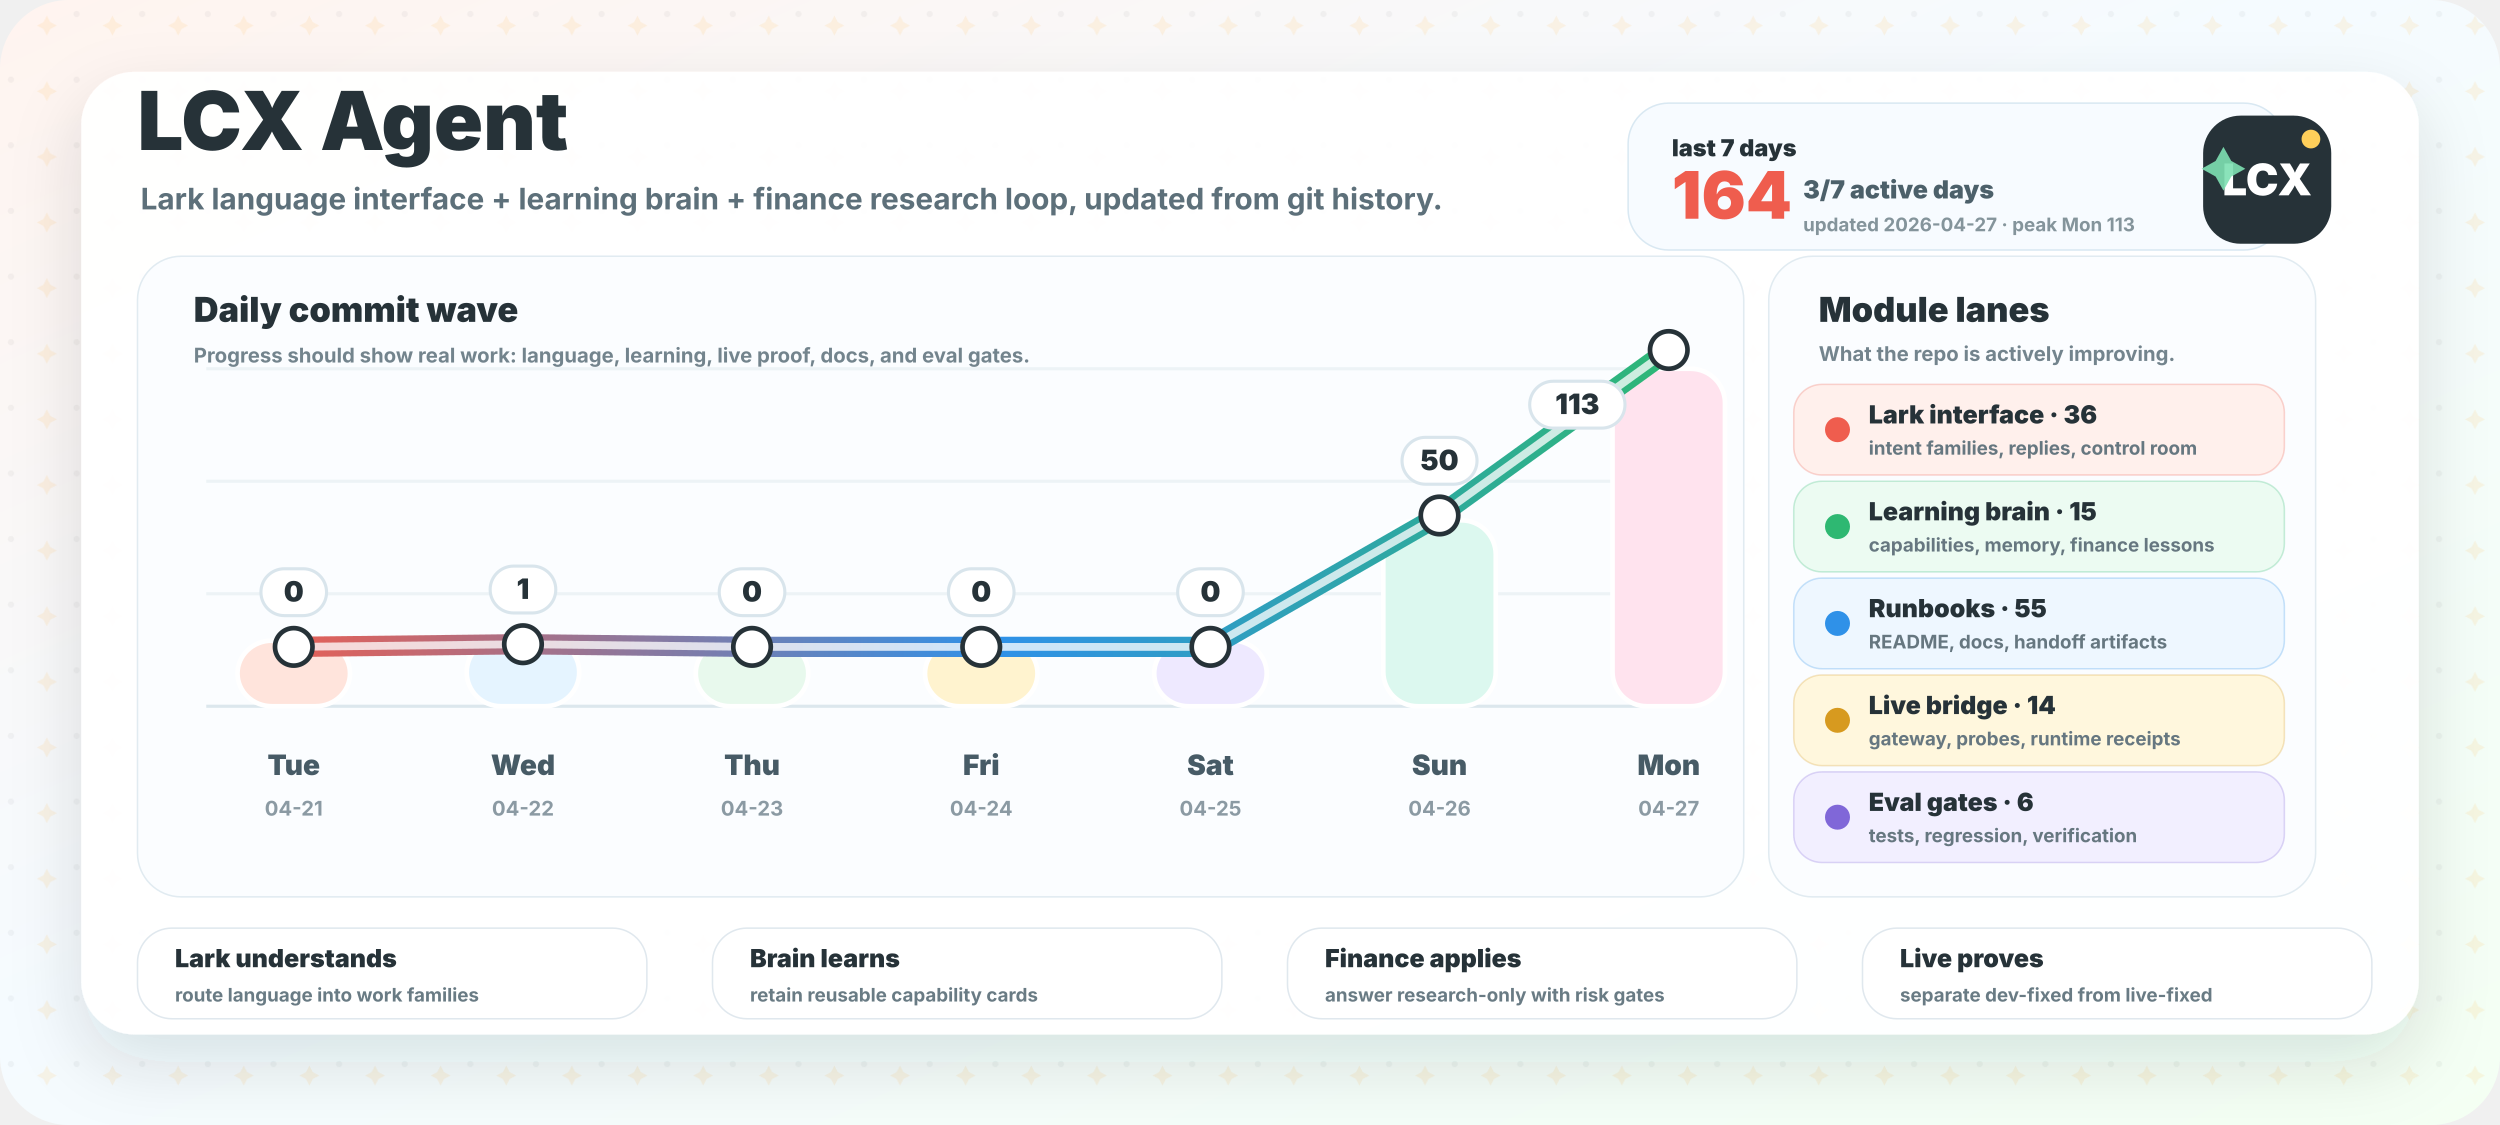
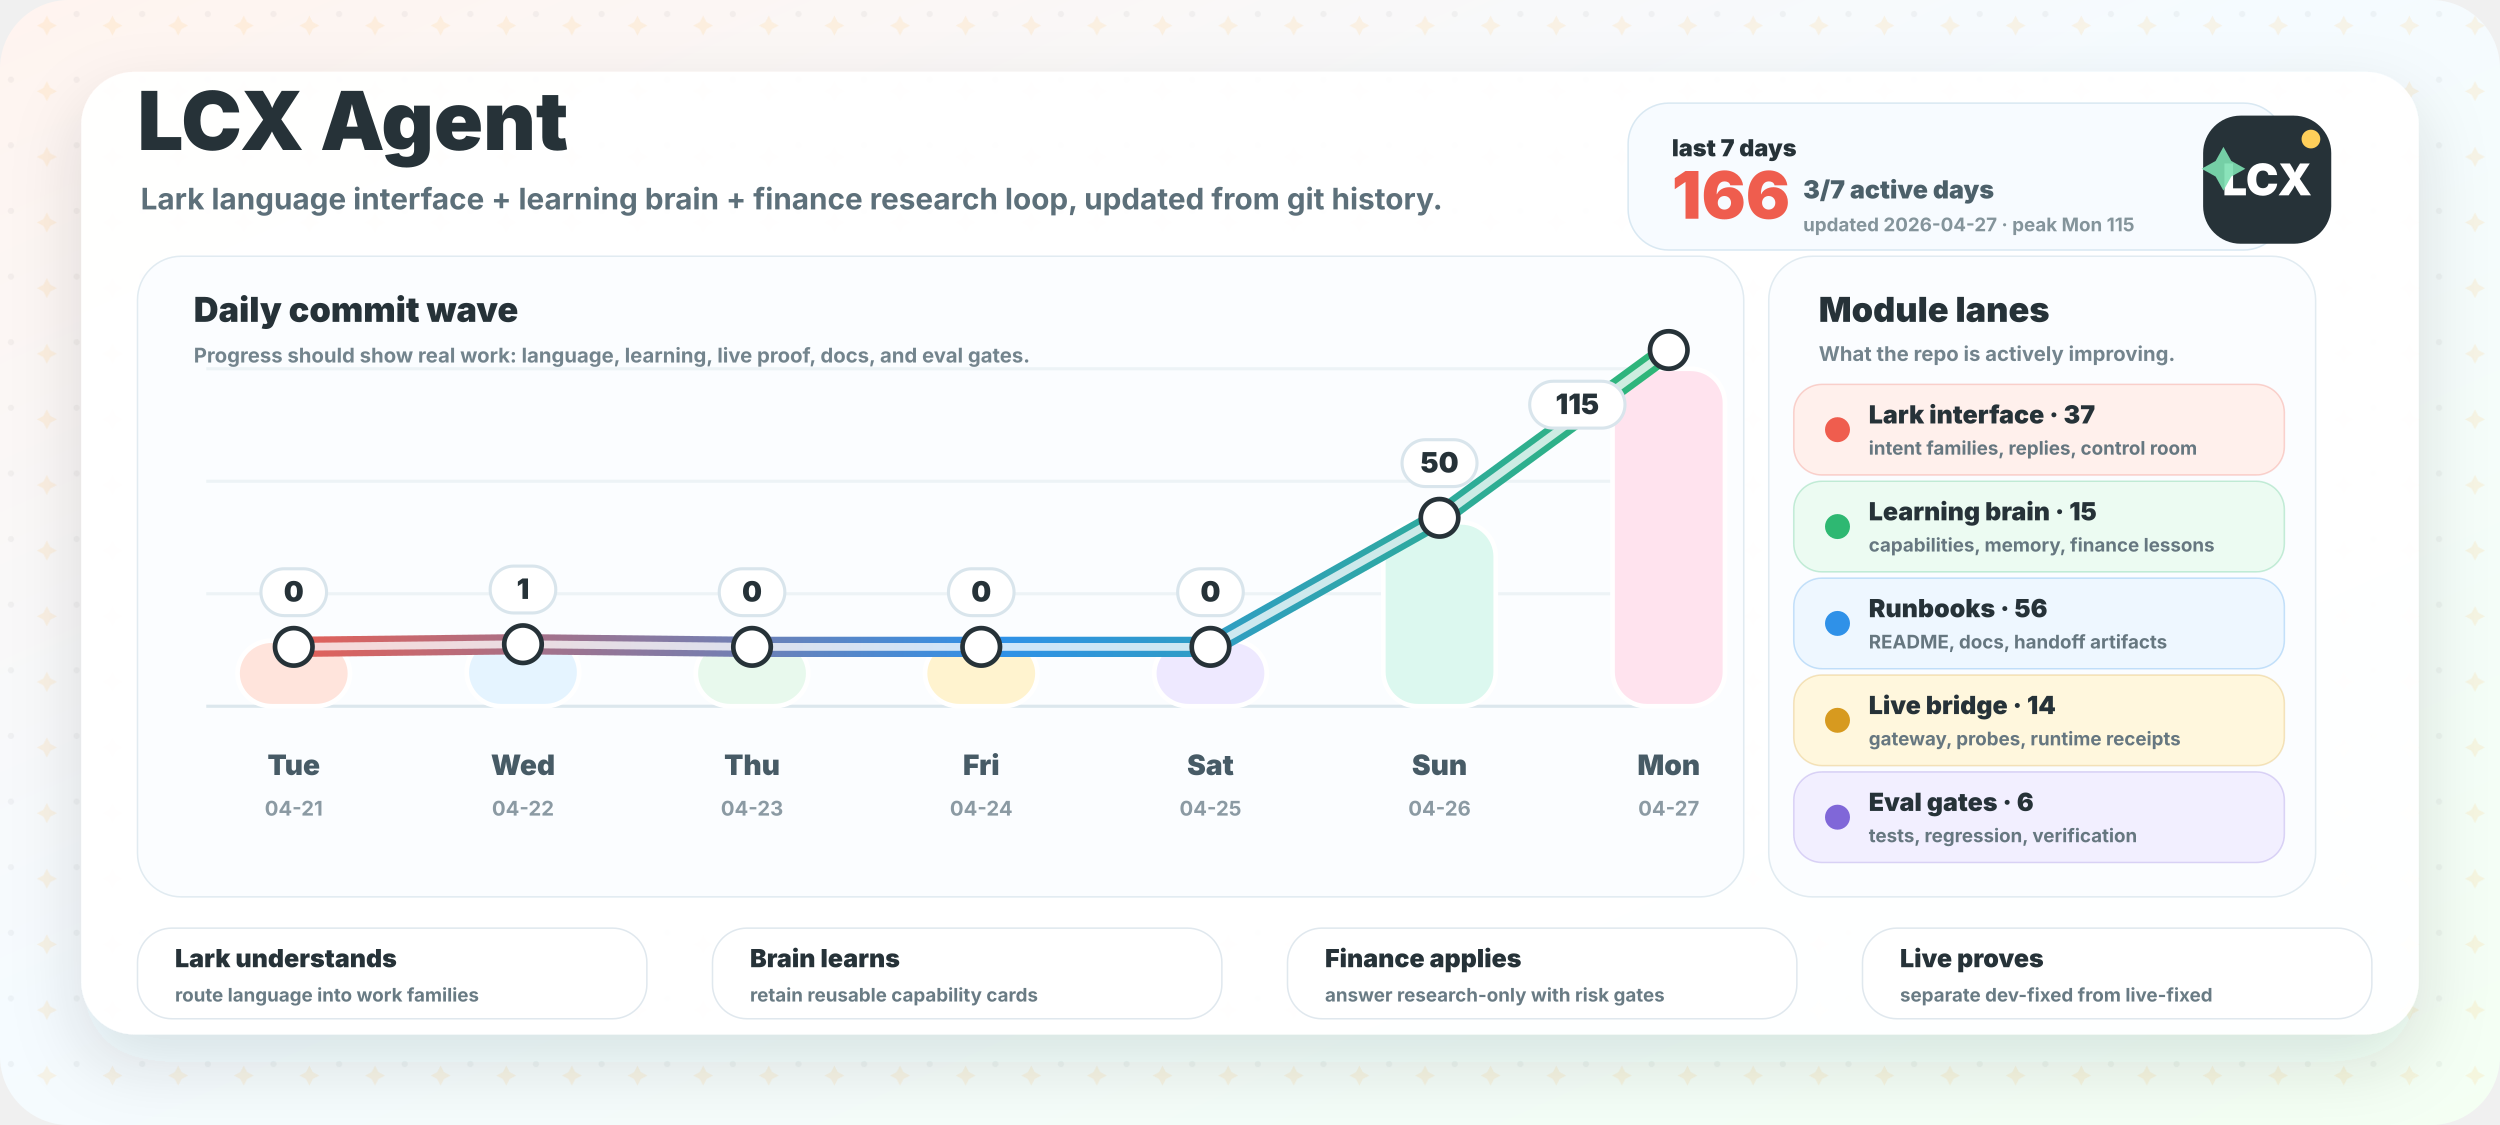
<svg xmlns="http://www.w3.org/2000/svg" width="1600" height="720" viewBox="0 0 1600 720" role="img" aria-labelledby="title desc">
  <defs>
    <linearGradient id="bg" x1="0" y1="0" x2="1" y2="1">
      <stop offset="0" stop-color="#fff4ef" />
      <stop offset="0.46" stop-color="#f5fbff" />
      <stop offset="1" stop-color="#f4fff3" />
    </linearGradient>
    <linearGradient id="wave" x1="160" y1="0" x2="1080" y2="0" gradientUnits="userSpaceOnUse">
      <stop offset="0" stop-color="#ef5d4e" />
      <stop offset="0.52" stop-color="#2f91e8" />
      <stop offset="1" stop-color="#2eb872" />
    </linearGradient>
    <filter id="shadow" x="-20%" y="-20%" width="140%" height="150%">
      <feDropShadow dx="0" dy="18" stdDeviation="22" flood-color="#263238" flood-opacity="0.13" />
    </filter>
    <pattern id="grid" width="42" height="42" patternUnits="userSpaceOnUse">
      <circle cx="7" cy="9" r="2" fill="#263238" opacity="0.045" />
      <path d="M30 10 l2.2 4.2 l4.2 2.2 l-4.2 2.2 l-2.2 4.2 l-2.2 -4.2 l-4.2 -2.2 l4.2 -2.2 Z" fill="#ffb84d" opacity="0.13" />
    </pattern>
  </defs>
  <rect width="1600" height="720" rx="44" fill="url(#bg)" />
  <rect width="1600" height="720" rx="44" fill="url(#grid)" />
  <rect x="52" y="46" width="1496" height="616" rx="34" fill="#ffffff" opacity="0.95" filter="url(#shadow)" />
  <g transform="translate(88 96)">
    <text x="0" y="0" fill="#263238" font-family="Inter, ui-sans-serif, system-ui, -apple-system, BlinkMacSystemFont, Segoe UI, sans-serif" font-size="52" font-weight="950">LCX Agent</text>
    <text x="2" y="38" fill="#5d707a" font-family="Inter, ui-sans-serif, system-ui, -apple-system, BlinkMacSystemFont, Segoe UI, sans-serif" font-size="19" font-weight="700">Lark language interface + learning brain + finance research loop, updated from git history.</text>
  </g>
  <g transform="translate(1042 66)">
    <rect x="0" y="0" width="420" height="94" rx="26" fill="#f7fbff" stroke="#d9e8f2" />
    <text x="28" y="34" fill="#263238" font-family="Inter, ui-sans-serif, system-ui, -apple-system, BlinkMacSystemFont, Segoe UI, sans-serif" font-size="15" font-weight="950">last 7 days</text>
-     <text x="28" y="74" fill="#ef5d4e" font-family="Inter, ui-sans-serif, system-ui, -apple-system, BlinkMacSystemFont, Segoe UI, sans-serif" font-size="42" font-weight="950">164</text>
+     <text x="28" y="74" fill="#ef5d4e" font-family="Inter, ui-sans-serif, system-ui, -apple-system, BlinkMacSystemFont, Segoe UI, sans-serif" font-size="42" font-weight="950">166</text>
    <text x="112" y="61" fill="#4c606a" font-family="Inter, ui-sans-serif, system-ui, -apple-system, BlinkMacSystemFont, Segoe UI, sans-serif" font-size="16" font-weight="850">3/7 active days</text>
-     <text x="112" y="82" fill="#84949b" font-family="Inter, ui-sans-serif, system-ui, -apple-system, BlinkMacSystemFont, Segoe UI, sans-serif" font-size="12" font-weight="750">updated 2026-04-27 · peak Mon 113</text>
+     <text x="112" y="82" fill="#84949b" font-family="Inter, ui-sans-serif, system-ui, -apple-system, BlinkMacSystemFont, Segoe UI, sans-serif" font-size="12" font-weight="750">updated 2026-04-27 · peak Mon 115</text>
  </g>
  <g>
    <rect x="88" y="164" width="1028" height="410" rx="28" fill="#fbfdff" stroke="#e1ebf1" />
    <text x="124" y="206" fill="#263238" font-family="Inter, ui-sans-serif, system-ui, -apple-system, BlinkMacSystemFont, Segoe UI, sans-serif" font-size="22" font-weight="950">Daily commit wave</text>
    <text x="124" y="232" fill="#73848d" font-family="Inter, ui-sans-serif, system-ui, -apple-system, BlinkMacSystemFont, Segoe UI, sans-serif" font-size="13" font-weight="750">Progress should show real work: language, learning, live proof, docs, and eval gates.</text>
    <line x1="132" y1="452" x2="1086" y2="452" stroke="#dce7ed" stroke-width="2" />
    <line x1="132" y1="380" x2="1086" y2="380" stroke="#edf3f6" stroke-width="2" />
    <line x1="132" y1="308" x2="1086" y2="308" stroke="#edf3f6" stroke-width="2" />
    <line x1="132" y1="236" x2="1086" y2="236" stroke="#edf3f6" stroke-width="2" />
    <rect x="152.0" y="410.0" width="72" height="42.0" rx="22" fill="#ffe4dc" stroke="#ffffff" stroke-width="3" />
    <text x="188.0" y="496" text-anchor="middle" fill="#475b66" font-family="Inter, ui-sans-serif, system-ui, -apple-system, BlinkMacSystemFont, Segoe UI, sans-serif" font-size="18" font-weight="850">Tue</text>
    <text x="188.0" y="522" text-anchor="middle" fill="#8b9aa3" font-family="Inter, ui-sans-serif, system-ui, -apple-system, BlinkMacSystemFont, Segoe UI, sans-serif" font-size="13" font-weight="750">04-21</text>
    <rect x="298.7" y="408.5" width="72" height="43.5" rx="22" fill="#e5f4ff" stroke="#ffffff" stroke-width="3" />
    <text x="334.7" y="496" text-anchor="middle" fill="#475b66" font-family="Inter, ui-sans-serif, system-ui, -apple-system, BlinkMacSystemFont, Segoe UI, sans-serif" font-size="18" font-weight="850">Wed</text>
    <text x="334.7" y="522" text-anchor="middle" fill="#8b9aa3" font-family="Inter, ui-sans-serif, system-ui, -apple-system, BlinkMacSystemFont, Segoe UI, sans-serif" font-size="13" font-weight="750">04-22</text>
    <rect x="445.3" y="410.0" width="72" height="42.0" rx="22" fill="#e8f9ed" stroke="#ffffff" stroke-width="3" />
    <text x="481.3" y="496" text-anchor="middle" fill="#475b66" font-family="Inter, ui-sans-serif, system-ui, -apple-system, BlinkMacSystemFont, Segoe UI, sans-serif" font-size="18" font-weight="850">Thu</text>
    <text x="481.3" y="522" text-anchor="middle" fill="#8b9aa3" font-family="Inter, ui-sans-serif, system-ui, -apple-system, BlinkMacSystemFont, Segoe UI, sans-serif" font-size="13" font-weight="750">04-23</text>
    <rect x="592.0" y="410.0" width="72" height="42.0" rx="22" fill="#fff3cf" stroke="#ffffff" stroke-width="3" />
    <text x="628.0" y="496" text-anchor="middle" fill="#475b66" font-family="Inter, ui-sans-serif, system-ui, -apple-system, BlinkMacSystemFont, Segoe UI, sans-serif" font-size="18" font-weight="850">Fri</text>
    <text x="628.0" y="522" text-anchor="middle" fill="#8b9aa3" font-family="Inter, ui-sans-serif, system-ui, -apple-system, BlinkMacSystemFont, Segoe UI, sans-serif" font-size="13" font-weight="750">04-24</text>
    <rect x="738.7" y="410.0" width="72" height="42.0" rx="22" fill="#eee9ff" stroke="#ffffff" stroke-width="3" />
    <text x="774.7" y="496" text-anchor="middle" fill="#475b66" font-family="Inter, ui-sans-serif, system-ui, -apple-system, BlinkMacSystemFont, Segoe UI, sans-serif" font-size="18" font-weight="850">Sat</text>
    <text x="774.7" y="522" text-anchor="middle" fill="#8b9aa3" font-family="Inter, ui-sans-serif, system-ui, -apple-system, BlinkMacSystemFont, Segoe UI, sans-serif" font-size="13" font-weight="750">04-25</text>
-     <rect x="885.3" y="333.0" width="72" height="119.0" rx="22" fill="#dcf8ef" stroke="#ffffff" stroke-width="3" />
+     <rect x="885.3" y="334.3" width="72" height="117.7" rx="22" fill="#dcf8ef" stroke="#ffffff" stroke-width="3" />
    <text x="921.3" y="496" text-anchor="middle" fill="#475b66" font-family="Inter, ui-sans-serif, system-ui, -apple-system, BlinkMacSystemFont, Segoe UI, sans-serif" font-size="18" font-weight="850">Sun</text>
    <text x="921.3" y="522" text-anchor="middle" fill="#8b9aa3" font-family="Inter, ui-sans-serif, system-ui, -apple-system, BlinkMacSystemFont, Segoe UI, sans-serif" font-size="13" font-weight="750">04-26</text>
    <rect x="1032.0" y="236.0" width="72" height="216.0" rx="22" fill="#ffe3ee" stroke="#ffffff" stroke-width="3" />
    <text x="1068.0" y="496" text-anchor="middle" fill="#475b66" font-family="Inter, ui-sans-serif, system-ui, -apple-system, BlinkMacSystemFont, Segoe UI, sans-serif" font-size="18" font-weight="850">Mon</text>
    <text x="1068.0" y="522" text-anchor="middle" fill="#8b9aa3" font-family="Inter, ui-sans-serif, system-ui, -apple-system, BlinkMacSystemFont, Segoe UI, sans-serif" font-size="13" font-weight="750">04-27</text>
-     <path d="M 188.0 414.0 L 334.7 412.3 L 481.3 414.0 L 628.0 414.0 L 774.7 414.0 L 921.3 329.9 L 1068.0 224.0" fill="none" stroke="url(#wave)" stroke-width="13" stroke-linecap="round" stroke-linejoin="round" />
-     <path d="M 188.0 414.0 L 334.7 412.3 L 481.3 414.0 L 628.0 414.0 L 774.7 414.0 L 921.3 329.9 L 1068.0 224.0" fill="none" stroke="#ffffff" stroke-width="5" stroke-linecap="round" stroke-linejoin="round" opacity="0.76" />
+     <path d="M 188.0 414.0 L 334.7 412.3 L 481.3 414.0 L 628.0 414.0 L 774.7 414.0 L 921.3 331.4 L 1068.0 224.0" fill="none" stroke="url(#wave)" stroke-width="13" stroke-linecap="round" stroke-linejoin="round" />
+     <path d="M 188.0 414.0 L 334.7 412.3 L 481.3 414.0 L 628.0 414.0 L 774.7 414.0 L 921.3 331.4 L 1068.0 224.0" fill="none" stroke="#ffffff" stroke-width="5" stroke-linecap="round" stroke-linejoin="round" opacity="0.76" />
    <circle cx="188.0" cy="414.0" r="12" fill="#ffffff" stroke="#263238" stroke-width="3" />
    <circle cx="334.7" cy="412.3" r="12" fill="#ffffff" stroke="#263238" stroke-width="3" />
    <circle cx="481.3" cy="414.0" r="12" fill="#ffffff" stroke="#263238" stroke-width="3" />
    <circle cx="628.0" cy="414.0" r="12" fill="#ffffff" stroke="#263238" stroke-width="3" />
    <circle cx="774.7" cy="414.0" r="12" fill="#ffffff" stroke="#263238" stroke-width="3" />
-     <circle cx="921.3" cy="329.9" r="12" fill="#ffffff" stroke="#263238" stroke-width="3" />
+     <circle cx="921.3" cy="331.4" r="12" fill="#ffffff" stroke="#263238" stroke-width="3" />
    <circle cx="1068.0" cy="224.0" r="12" fill="#ffffff" stroke="#263238" stroke-width="3" />
    <g>
      <rect x="167.0" y="364.0" width="42" height="30" rx="15" fill="#ffffff" stroke="#d9e5ec" stroke-width="2" />
      <text x="188.0" y="385.0" text-anchor="middle" fill="#263238" font-family="Inter, ui-sans-serif, system-ui, -apple-system, BlinkMacSystemFont, Segoe UI, sans-serif" font-size="18" font-weight="950">0</text>
    </g>
    <g>
      <rect x="313.7" y="362.3" width="42" height="30" rx="15" fill="#ffffff" stroke="#d9e5ec" stroke-width="2" />
      <text x="334.7" y="383.3" text-anchor="middle" fill="#263238" font-family="Inter, ui-sans-serif, system-ui, -apple-system, BlinkMacSystemFont, Segoe UI, sans-serif" font-size="18" font-weight="950">1</text>
    </g>
    <g>
      <rect x="460.3" y="364.0" width="42" height="30" rx="15" fill="#ffffff" stroke="#d9e5ec" stroke-width="2" />
      <text x="481.3" y="385.0" text-anchor="middle" fill="#263238" font-family="Inter, ui-sans-serif, system-ui, -apple-system, BlinkMacSystemFont, Segoe UI, sans-serif" font-size="18" font-weight="950">0</text>
    </g>
    <g>
      <rect x="607.0" y="364.0" width="42" height="30" rx="15" fill="#ffffff" stroke="#d9e5ec" stroke-width="2" />
      <text x="628.0" y="385.0" text-anchor="middle" fill="#263238" font-family="Inter, ui-sans-serif, system-ui, -apple-system, BlinkMacSystemFont, Segoe UI, sans-serif" font-size="18" font-weight="950">0</text>
    </g>
    <g>
      <rect x="753.7" y="364.0" width="42" height="30" rx="15" fill="#ffffff" stroke="#d9e5ec" stroke-width="2" />
      <text x="774.7" y="385.0" text-anchor="middle" fill="#263238" font-family="Inter, ui-sans-serif, system-ui, -apple-system, BlinkMacSystemFont, Segoe UI, sans-serif" font-size="18" font-weight="950">0</text>
    </g>
    <g>
-       <rect x="897.3" y="279.9" width="48" height="30" rx="15" fill="#ffffff" stroke="#d9e5ec" stroke-width="2" />
-       <text x="921.3" y="300.9" text-anchor="middle" fill="#263238" font-family="Inter, ui-sans-serif, system-ui, -apple-system, BlinkMacSystemFont, Segoe UI, sans-serif" font-size="18" font-weight="950">50</text>
+       <rect x="897.3" y="281.4" width="48" height="30" rx="15" fill="#ffffff" stroke="#d9e5ec" stroke-width="2" />
+       <text x="921.3" y="302.4" text-anchor="middle" fill="#263238" font-family="Inter, ui-sans-serif, system-ui, -apple-system, BlinkMacSystemFont, Segoe UI, sans-serif" font-size="18" font-weight="950">50</text>
    </g>
    <g>
      <rect x="979.0" y="244.0" width="61" height="30" rx="15" fill="#ffffff" stroke="#d9e5ec" stroke-width="2" />
-       <text x="1009.5" y="265.0" text-anchor="middle" fill="#263238" font-family="Inter, ui-sans-serif, system-ui, -apple-system, BlinkMacSystemFont, Segoe UI, sans-serif" font-size="18" font-weight="950">113</text>
+       <text x="1009.5" y="265.0" text-anchor="middle" fill="#263238" font-family="Inter, ui-sans-serif, system-ui, -apple-system, BlinkMacSystemFont, Segoe UI, sans-serif" font-size="18" font-weight="950">115</text>
    </g>
  </g>
  <g>
    <rect x="1132" y="164" width="350" height="410" rx="28" fill="#fbfdff" stroke="#e1ebf1" />
    <text x="1164" y="206" fill="#263238" font-family="Inter, ui-sans-serif, system-ui, -apple-system, BlinkMacSystemFont, Segoe UI, sans-serif" font-size="22" font-weight="950">Module lanes</text>
    <text x="1164" y="231" fill="#73848d" font-family="Inter, ui-sans-serif, system-ui, -apple-system, BlinkMacSystemFont, Segoe UI, sans-serif" font-size="13" font-weight="750">What the repo is actively improving.</text>
    <g>
      <rect x="1148" y="246" width="314" height="58" rx="18" fill="#fff0ec" stroke="#ef5d4e" stroke-opacity="0.25" />
      <circle cx="1176" cy="275" r="8" fill="#ef5d4e" />
-       <text x="1196" y="271" fill="#263238" font-family="Inter, ui-sans-serif, system-ui, -apple-system, BlinkMacSystemFont, Segoe UI, sans-serif" font-size="16" font-weight="900">Lark interface · 36</text>
+       <text x="1196" y="271" fill="#263238" font-family="Inter, ui-sans-serif, system-ui, -apple-system, BlinkMacSystemFont, Segoe UI, sans-serif" font-size="16" font-weight="900">Lark interface · 37</text>
      <text x="1196" y="291" fill="#667780" font-family="Inter, ui-sans-serif, system-ui, -apple-system, BlinkMacSystemFont, Segoe UI, sans-serif" font-size="12" font-weight="700">intent families, replies, control room</text>
    </g>
    <g>
      <rect x="1148" y="308" width="314" height="58" rx="18" fill="#ecfbf2" stroke="#2eb872" stroke-opacity="0.25" />
      <circle cx="1176" cy="337" r="8" fill="#2eb872" />
      <text x="1196" y="333" fill="#263238" font-family="Inter, ui-sans-serif, system-ui, -apple-system, BlinkMacSystemFont, Segoe UI, sans-serif" font-size="16" font-weight="900">Learning brain · 15</text>
      <text x="1196" y="353" fill="#667780" font-family="Inter, ui-sans-serif, system-ui, -apple-system, BlinkMacSystemFont, Segoe UI, sans-serif" font-size="12" font-weight="700">capabilities, memory, finance lessons</text>
    </g>
    <g>
      <rect x="1148" y="370" width="314" height="58" rx="18" fill="#eef7ff" stroke="#2f91e8" stroke-opacity="0.25" />
      <circle cx="1176" cy="399" r="8" fill="#2f91e8" />
-       <text x="1196" y="395" fill="#263238" font-family="Inter, ui-sans-serif, system-ui, -apple-system, BlinkMacSystemFont, Segoe UI, sans-serif" font-size="16" font-weight="900">Runbooks · 55</text>
+       <text x="1196" y="395" fill="#263238" font-family="Inter, ui-sans-serif, system-ui, -apple-system, BlinkMacSystemFont, Segoe UI, sans-serif" font-size="16" font-weight="900">Runbooks · 56</text>
      <text x="1196" y="415" fill="#667780" font-family="Inter, ui-sans-serif, system-ui, -apple-system, BlinkMacSystemFont, Segoe UI, sans-serif" font-size="12" font-weight="700">README, docs, handoff artifacts</text>
    </g>
    <g>
      <rect x="1148" y="432" width="314" height="58" rx="18" fill="#fff7dd" stroke="#d79a1f" stroke-opacity="0.25" />
      <circle cx="1176" cy="461" r="8" fill="#d79a1f" />
      <text x="1196" y="457" fill="#263238" font-family="Inter, ui-sans-serif, system-ui, -apple-system, BlinkMacSystemFont, Segoe UI, sans-serif" font-size="16" font-weight="900">Live bridge · 14</text>
      <text x="1196" y="477" fill="#667780" font-family="Inter, ui-sans-serif, system-ui, -apple-system, BlinkMacSystemFont, Segoe UI, sans-serif" font-size="12" font-weight="700">gateway, probes, runtime receipts</text>
    </g>
    <g>
      <rect x="1148" y="494" width="314" height="58" rx="18" fill="#f2efff" stroke="#8067d8" stroke-opacity="0.25" />
      <circle cx="1176" cy="523" r="8" fill="#8067d8" />
      <text x="1196" y="519" fill="#263238" font-family="Inter, ui-sans-serif, system-ui, -apple-system, BlinkMacSystemFont, Segoe UI, sans-serif" font-size="16" font-weight="900">Eval gates · 6</text>
      <text x="1196" y="539" fill="#667780" font-family="Inter, ui-sans-serif, system-ui, -apple-system, BlinkMacSystemFont, Segoe UI, sans-serif" font-size="12" font-weight="700">tests, regression, verification</text>
    </g>
  </g>
  <g transform="translate(1410 74)">
    <rect x="0" y="0" width="82" height="82" rx="24" fill="#263238" />
    <text x="41" y="51" text-anchor="middle" fill="#ffffff" font-family="Inter, ui-sans-serif, system-ui, -apple-system, BlinkMacSystemFont, Segoe UI, sans-serif" font-size="28" font-weight="950">LCX</text>
    <circle cx="69" cy="15" r="6" fill="#ffcf5a" />
    <path d="M13 20 l5 9 l9 5 l-9 5 l-5 9 l-5 -9 l-9 -5 l9 -5 Z" fill="#7de0b2" opacity="0.9" />
  </g>
  <g>
    <g>
      <rect x="88" y="594" width="326" height="58" rx="22" fill="#ffffff" stroke="#e0e8ee" />
      <text x="112" y="619" fill="#263238" font-family="Inter, ui-sans-serif, system-ui, -apple-system, BlinkMacSystemFont, Segoe UI, sans-serif" font-size="16" font-weight="950">Lark understands</text>
      <text x="112" y="641" fill="#697b84" font-family="Inter, ui-sans-serif, system-ui, -apple-system, BlinkMacSystemFont, Segoe UI, sans-serif" font-size="12" font-weight="750">route language into work families</text>
    </g>
    <g>
      <rect x="456" y="594" width="326" height="58" rx="22" fill="#ffffff" stroke="#e0e8ee" />
      <text x="480" y="619" fill="#263238" font-family="Inter, ui-sans-serif, system-ui, -apple-system, BlinkMacSystemFont, Segoe UI, sans-serif" font-size="16" font-weight="950">Brain learns</text>
      <text x="480" y="641" fill="#697b84" font-family="Inter, ui-sans-serif, system-ui, -apple-system, BlinkMacSystemFont, Segoe UI, sans-serif" font-size="12" font-weight="750">retain reusable capability cards</text>
    </g>
    <g>
      <rect x="824" y="594" width="326" height="58" rx="22" fill="#ffffff" stroke="#e0e8ee" />
      <text x="848" y="619" fill="#263238" font-family="Inter, ui-sans-serif, system-ui, -apple-system, BlinkMacSystemFont, Segoe UI, sans-serif" font-size="16" font-weight="950">Finance applies</text>
      <text x="848" y="641" fill="#697b84" font-family="Inter, ui-sans-serif, system-ui, -apple-system, BlinkMacSystemFont, Segoe UI, sans-serif" font-size="12" font-weight="750">answer research-only with risk gates</text>
    </g>
    <g>
      <rect x="1192" y="594" width="326" height="58" rx="22" fill="#ffffff" stroke="#e0e8ee" />
      <text x="1216" y="619" fill="#263238" font-family="Inter, ui-sans-serif, system-ui, -apple-system, BlinkMacSystemFont, Segoe UI, sans-serif" font-size="16" font-weight="950">Live proves</text>
      <text x="1216" y="641" fill="#697b84" font-family="Inter, ui-sans-serif, system-ui, -apple-system, BlinkMacSystemFont, Segoe UI, sans-serif" font-size="12" font-weight="750">separate dev-fixed from live-fixed</text>
    </g>
  </g>
</svg>
